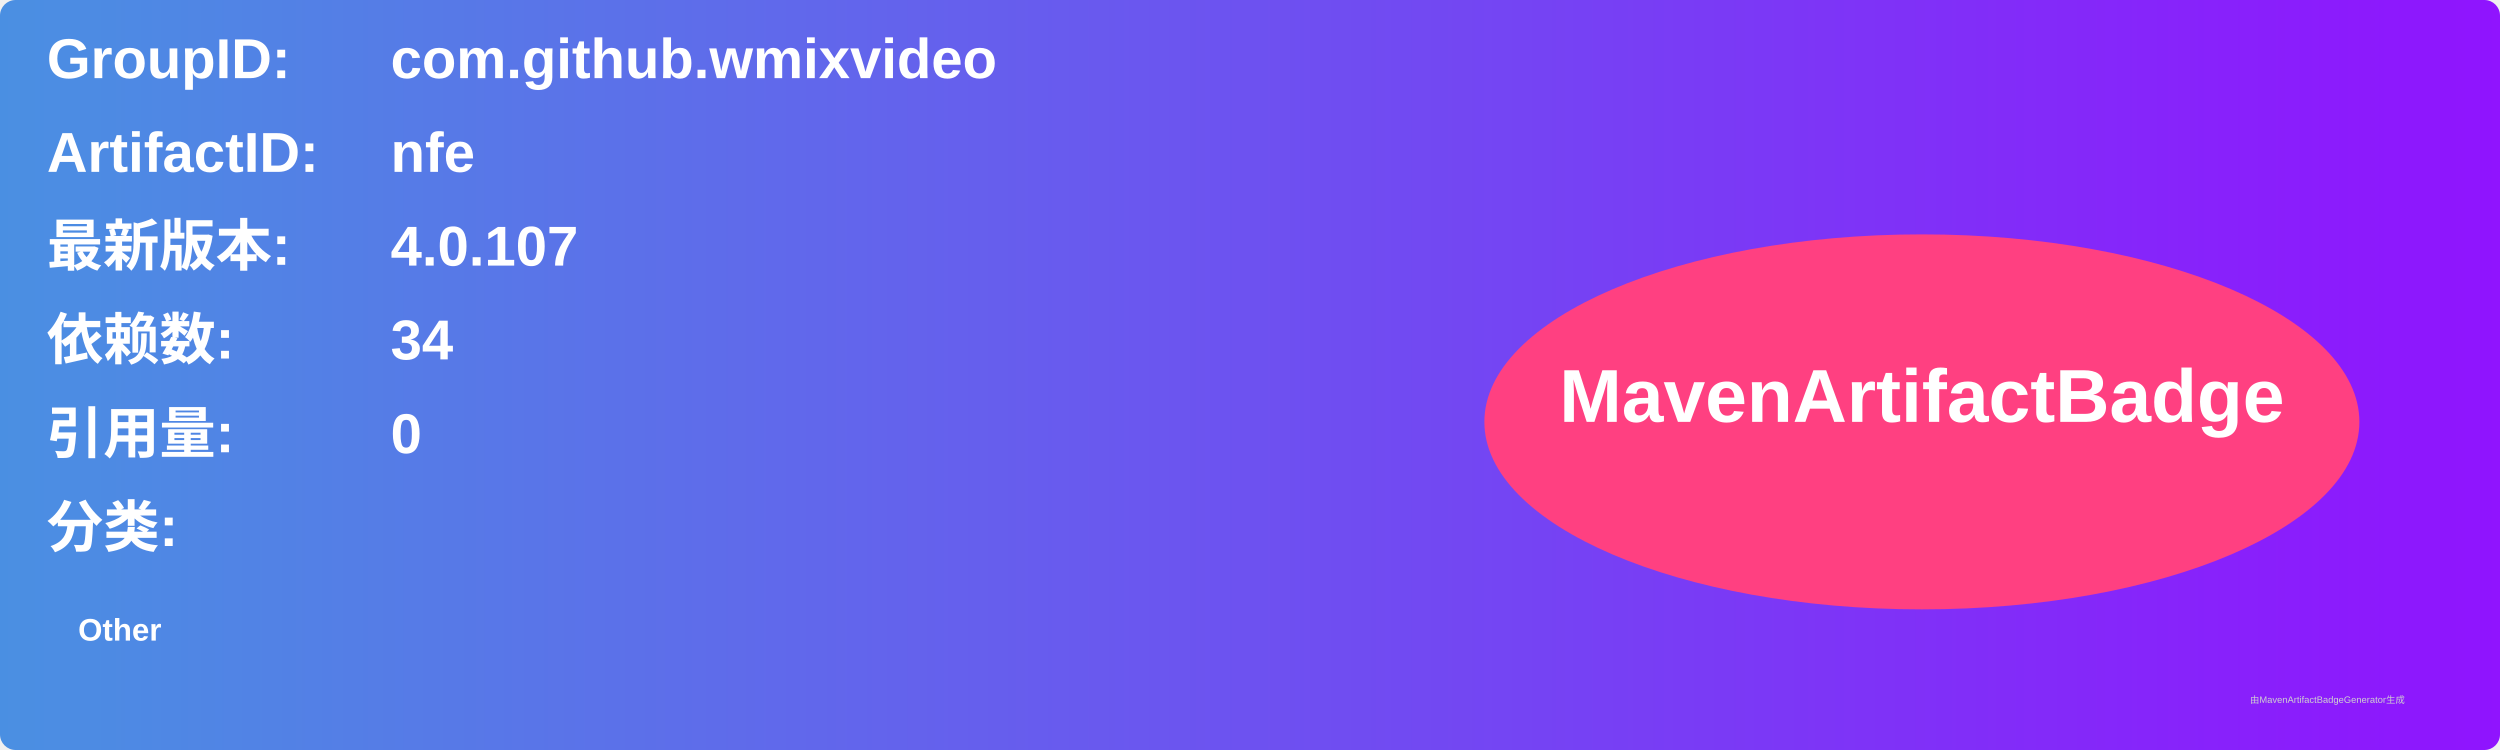
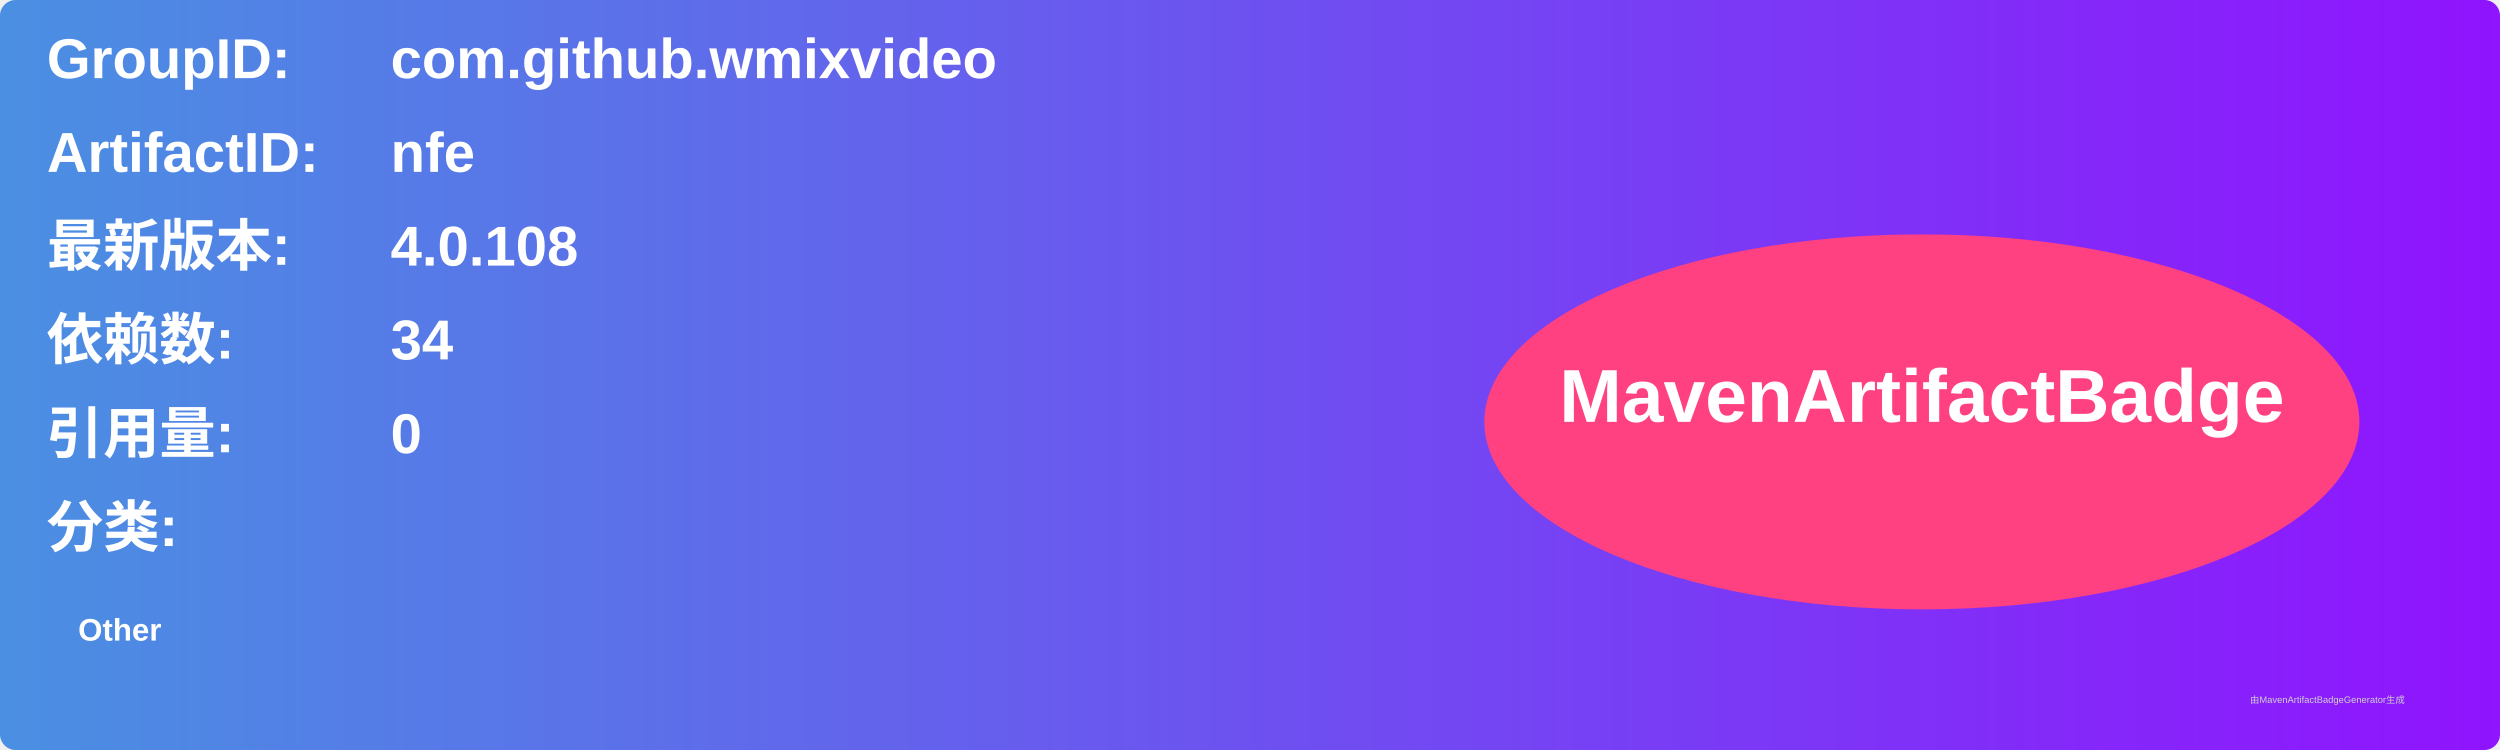
<svg xmlns="http://www.w3.org/2000/svg" width="800" height="240" viewBox="0 0 800 240">
  <linearGradient id="grad" x1="0%" y1="0%" x2="100%" y2="0%">
    <stop offset="0%" stop-color="#4a90e2" />
    <stop offset="100%" stop-color="#9013fe" />
  </linearGradient>
  <rect width="100%" height="100%" rx="5" ry="5" fill="url(#grad)" />
  <g transform="translate(15, 15)">
    <text x="0" y="10" font-family="Arial" font-size="18" fill="white" font-weight="bold" width="260">GroupID:</text>
    <text x="110" y="10" font-family="Arial" font-size="18" fill="white" font-weight="bold" width="460">com.github.wmixvideo</text>
    <text x="0" y="40" font-family="Arial" font-size="18" fill="white" font-weight="bold" width="260">ArtifactID:</text>
    <text x="110" y="40" font-family="Arial" font-size="18" fill="white" font-weight="bold" width="460">nfe</text>
    <text x="0" y="70" font-family="Arial" font-size="18" fill="white" font-weight="bold">最新版本:</text>
    <text x="110" y="70" font-family="Arial" font-size="18" fill="white" font-weight="bold">
-       <tspan font-weight="bold">4.0.107</tspan>
+       <tspan font-weight="bold">4.0.108</tspan>
    </text>
    <text x="0" y="100" font-family="Arial" font-size="18" fill="white" font-weight="bold">依赖数: </text>
    <text x="110" y="100" font-family="Arial" font-size="18" fill="white">
      <tspan font-weight="bold">34</tspan>
    </text>
    <text x="0" y="130" font-family="Arial" font-size="18" fill="white" font-weight="bold">引用量: </text>
    <text x="110" y="130" font-family="Arial" font-size="18" fill="white">
      <tspan font-weight="bold">0</tspan>
    </text>
    <text x="0" y="160" font-family="Arial" font-size="18" fill="white" font-weight="bold">分类:</text>
    <text x="10" y="190" font-family="Arial" font-size="10" fill="white">
      <tspan font-weight="bold">Other</tspan>
    </text>
    <ellipse cx="600" cy="120" rx="140" ry="60" fill="#ff4081" />
    <text x="600" y="120" text-anchor="middle" font-family="Arial" font-size="24" fill="white" font-weight="bold">MavenArtifactBadge</text>
  </g>
  <text x="720" y="225" font-family="Arial" font-size="3" fill="#d0d0d0">由MavenArtifactBadgeGenerator生成</text>
</svg>
